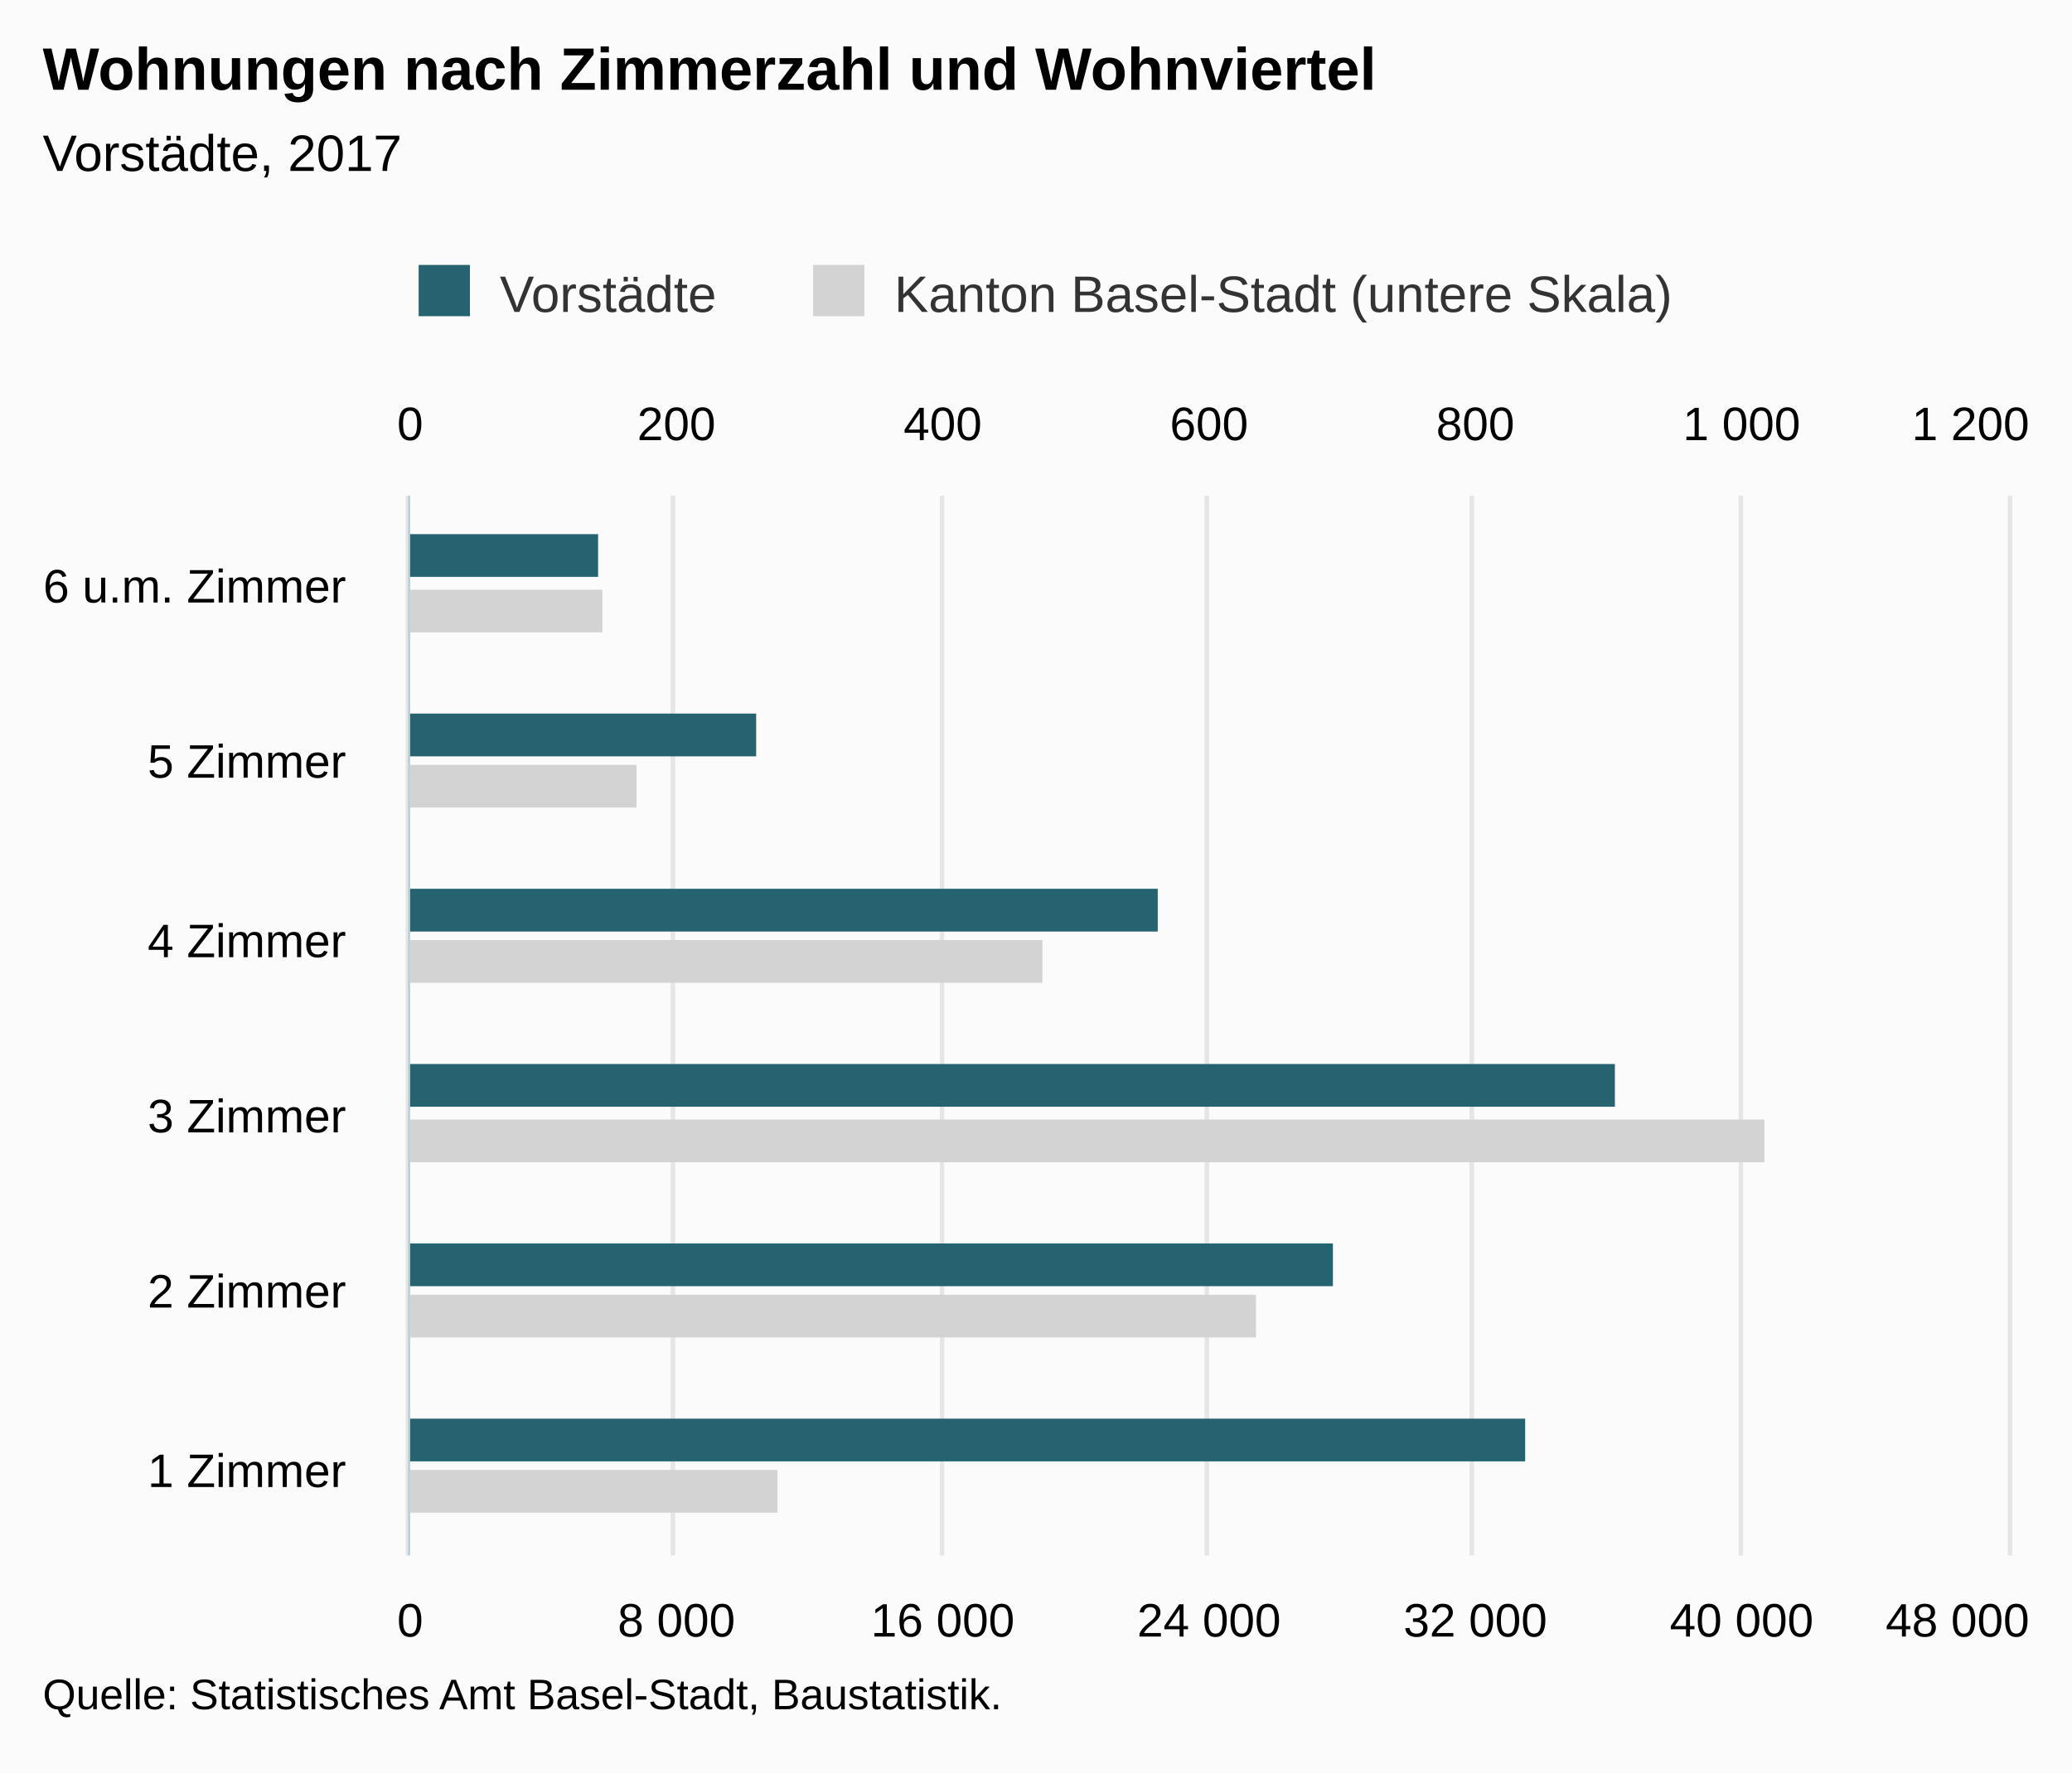
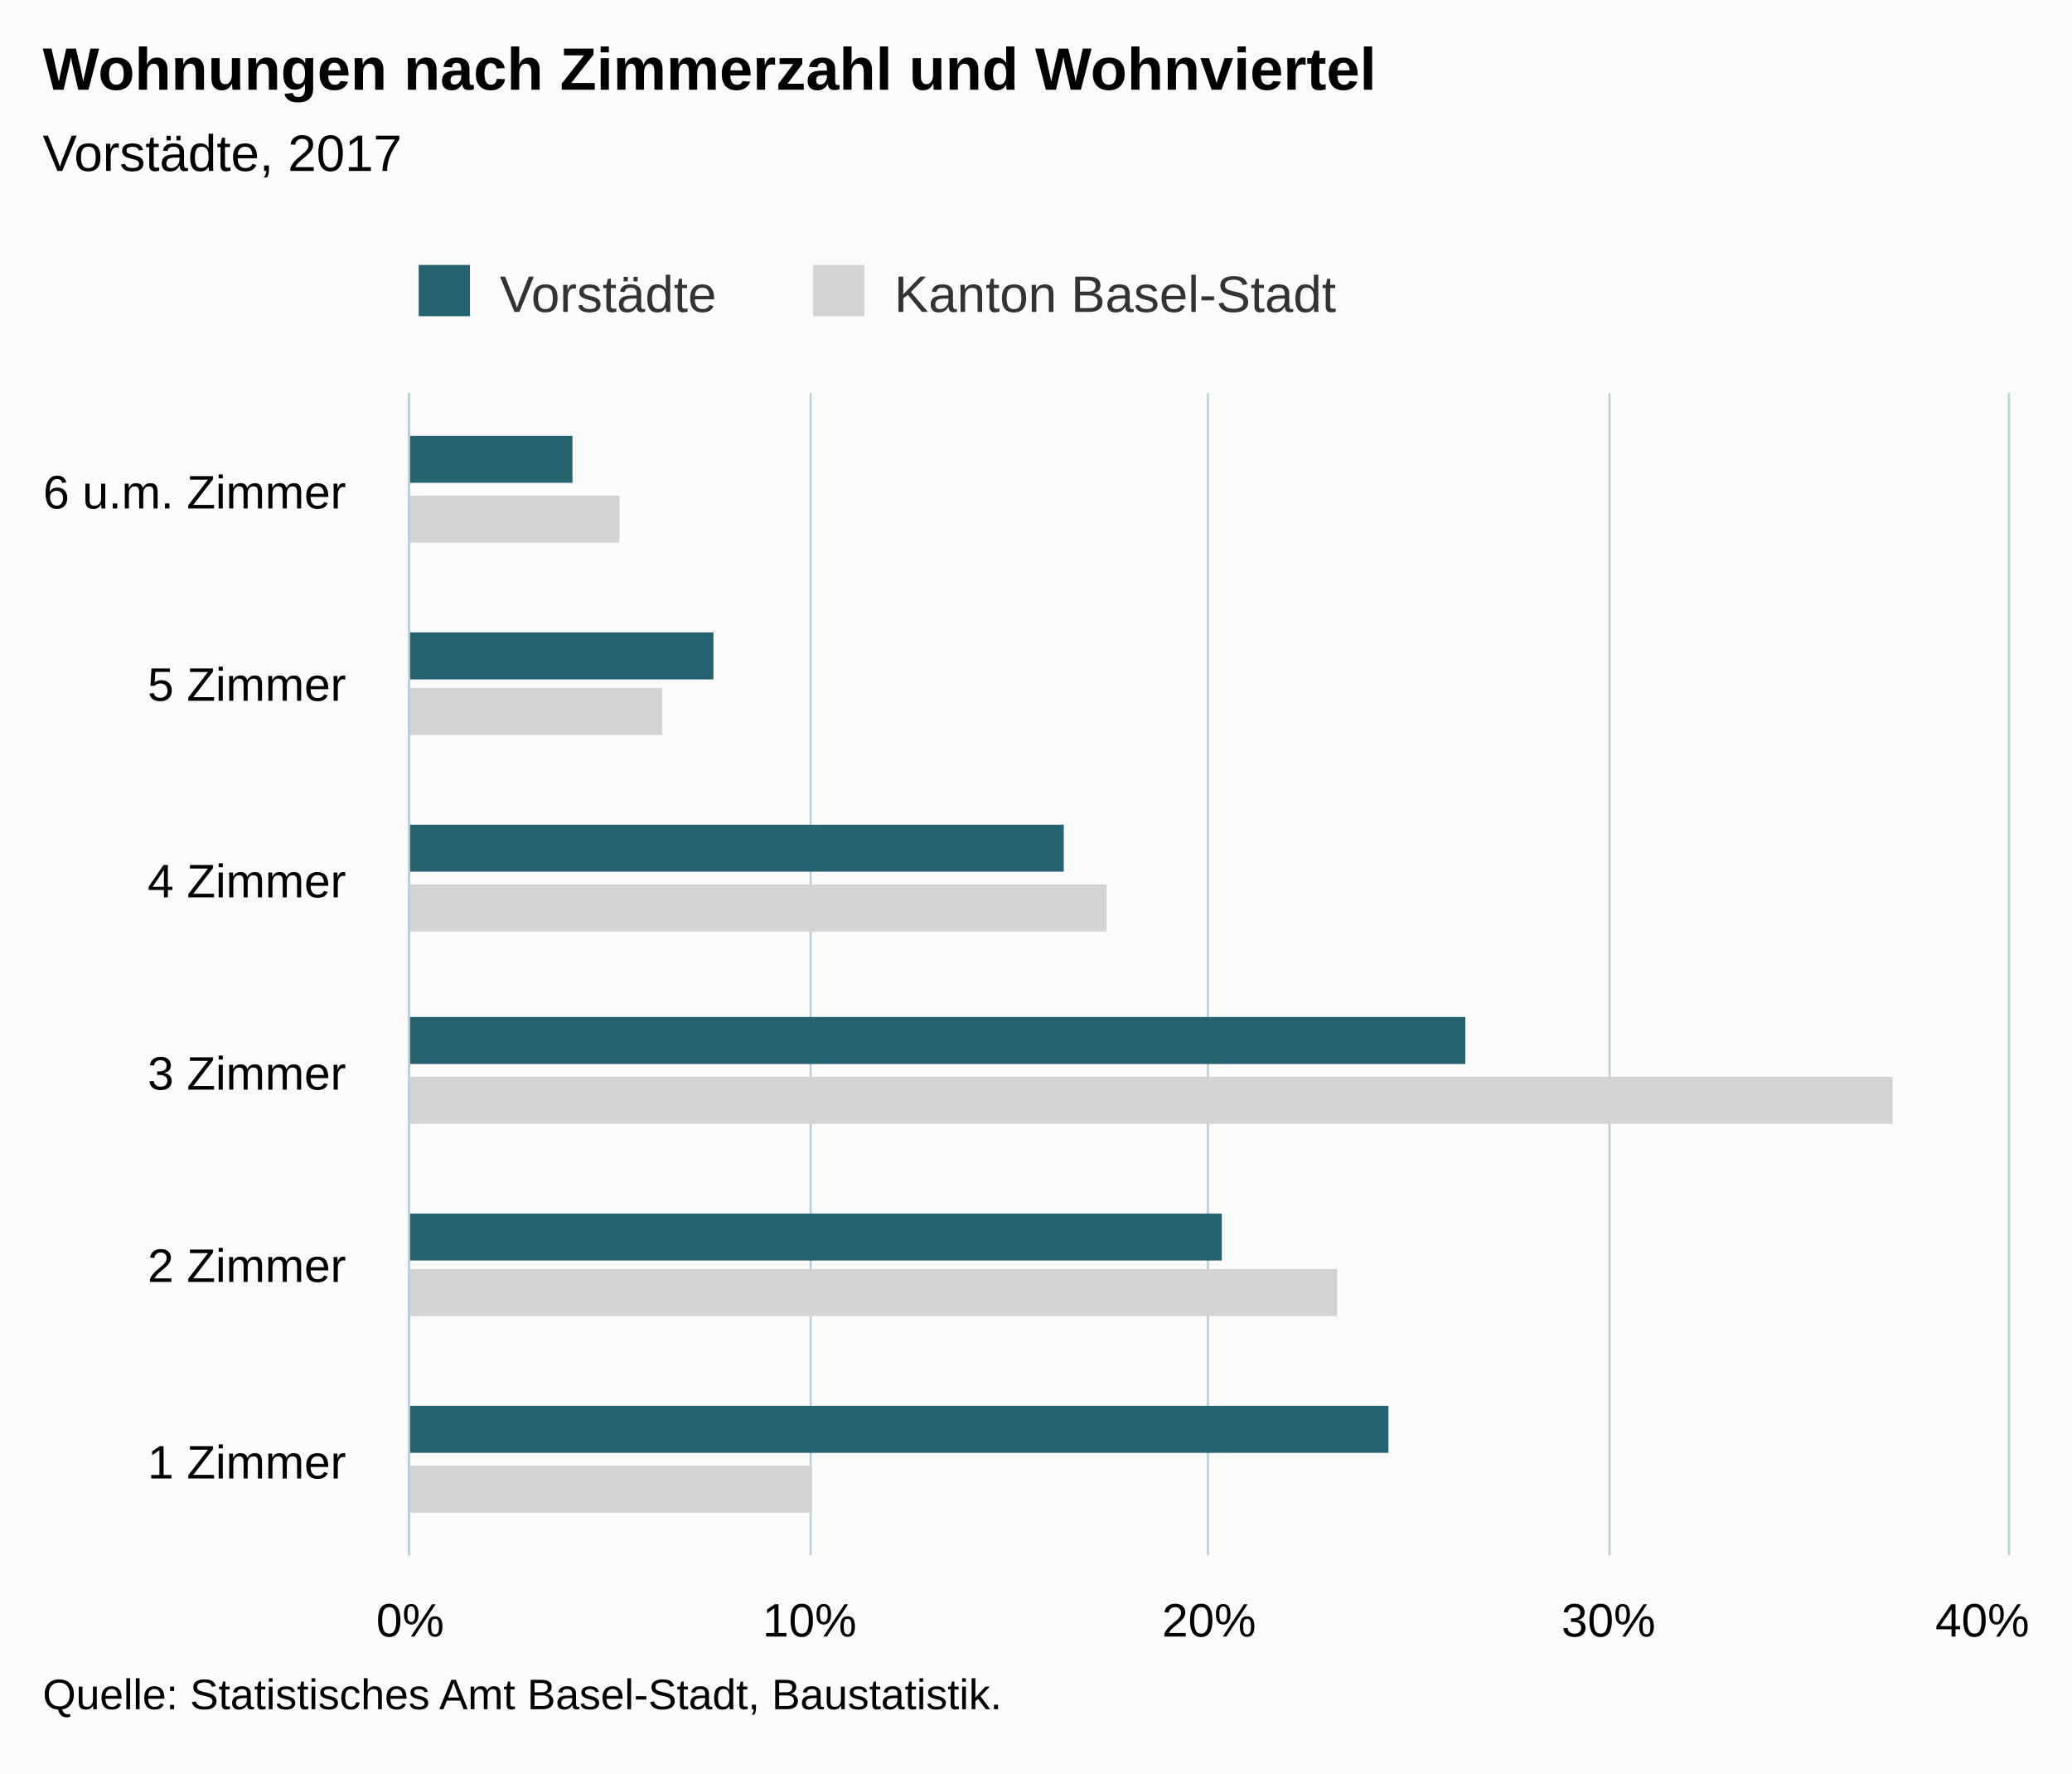
<svg xmlns="http://www.w3.org/2000/svg" version="1.1" class="highcharts-root" style="font-family:Arial;font-size:12px;" viewBox="0 0 485 415">
  <defs>
-     <clipPath id="highcharts-vznw97q-8">
-       <rect x="0" y="0" width="248" height="374" fill="none" />
+     <clipPath id="highcharts-00a1iyc-6">
+       <rect x="0" y="0" width="272" height="374" fill="none" />
    </clipPath>
-     <clipPath id="highcharts-vznw97q-9">
-       <rect x="0" y="0" width="248" height="374" fill="none" />
-     </clipPath>
-     <clipPath id="highcharts-vznw97q-10">
-       <rect x="0" y="0" width="248" height="374" fill="none" />
+     <clipPath id="highcharts-00a1iyc-7">
+       <rect x="0" y="0" width="272" height="374" fill="none" />
    </clipPath>
  </defs>
  <rect fill="#fbfbfb" class="highcharts-background" x="0" y="0" width="485" height="415" rx="0" ry="0" />
-   <rect fill="none" class="highcharts-plot-background" x="96" y="116" width="374" height="248" />
+   <rect fill="none" class="highcharts-plot-background" x="96" y="92" width="374" height="272" />
  <g class="highcharts-pane-group" data-z-index="0" />
  <g class="highcharts-grid highcharts-xaxis-grid " data-z-index="1">
-     <path fill="none" data-z-index="1" class="highcharts-grid-line" d="M 96 323.5 L 470 323.5" opacity="1" />
-     <path fill="none" data-z-index="1" class="highcharts-grid-line" d="M 96 281.5 L 470 281.5" opacity="1" />
-     <path fill="none" data-z-index="1" class="highcharts-grid-line" d="M 96 240.5 L 470 240.5" opacity="1" />
-     <path fill="none" data-z-index="1" class="highcharts-grid-line" d="M 96 199.5 L 470 199.5" opacity="1" />
-     <path fill="none" data-z-index="1" class="highcharts-grid-line" d="M 96 157.5 L 470 157.5" opacity="1" />
-     <path fill="none" data-z-index="1" class="highcharts-grid-line" d="M 96 116.5 L 470 116.5" opacity="1" />
+     <path fill="none" data-z-index="1" class="highcharts-grid-line" d="M 96 319.5 L 470 319.5" opacity="1" />
+     <path fill="none" data-z-index="1" class="highcharts-grid-line" d="M 96 273.5 L 470 273.5" opacity="1" />
+     <path fill="none" data-z-index="1" class="highcharts-grid-line" d="M 96 228.5 L 470 228.5" opacity="1" />
+     <path fill="none" data-z-index="1" class="highcharts-grid-line" d="M 96 183.5 L 470 183.5" opacity="1" />
+     <path fill="none" data-z-index="1" class="highcharts-grid-line" d="M 96 137.5 L 470 137.5" opacity="1" />
+     <path fill="none" data-z-index="1" class="highcharts-grid-line" d="M 96 92.5 L 470 92.5" opacity="1" />
    <path fill="none" data-z-index="1" class="highcharts-grid-line" d="M 96 364.5 L 470 364.5" opacity="1" />
  </g>
  <g class="highcharts-grid highcharts-yaxis-grid " data-z-index="1">
-     <path fill="none" stroke="#e6e6e6" stroke-width="1" data-z-index="1" class="highcharts-grid-line" d="M 95.5 116 L 95.5 364" opacity="1" />
-     <path fill="none" stroke="#e6e6e6" stroke-width="1" data-z-index="1" class="highcharts-grid-line" d="M 157.5 116 L 157.5 364" opacity="1" />
-     <path fill="none" stroke="#e6e6e6" stroke-width="1" data-z-index="1" class="highcharts-grid-line" d="M 220.5 116 L 220.5 364" opacity="1" />
-     <path fill="none" stroke="#e6e6e6" stroke-width="1" data-z-index="1" class="highcharts-grid-line" d="M 282.5 116 L 282.5 364" opacity="1" />
-     <path fill="none" stroke="#e6e6e6" stroke-width="1" data-z-index="1" class="highcharts-grid-line" d="M 344.5 116 L 344.5 364" opacity="1" />
-     <path fill="none" stroke="#e6e6e6" stroke-width="1" data-z-index="1" class="highcharts-grid-line" d="M 407.5 116 L 407.5 364" opacity="1" />
-     <path fill="none" stroke="#e6e6e6" stroke-width="1" data-z-index="1" class="highcharts-grid-line" d="M 470.5 116 L 470.5 364" opacity="1" />
+     <path fill="none" stroke="#B9CFD7" stroke-width="0.5" data-z-index="1" class="highcharts-grid-line" d="M 95.75 92 L 95.75 364" opacity="1" />
+     <path fill="none" stroke="#B9CFD7" stroke-width="0.5" data-z-index="1" class="highcharts-grid-line" d="M 189.75 92 L 189.75 364" opacity="1" />
+     <path fill="none" stroke="#B9CFD7" stroke-width="0.5" data-z-index="1" class="highcharts-grid-line" d="M 282.75 92 L 282.75 364" opacity="1" />
+     <path fill="none" stroke="#B9CFD7" stroke-width="0.5" data-z-index="1" class="highcharts-grid-line" d="M 376.75 92 L 376.75 364" opacity="1" />
+     <path fill="none" stroke="#B9CFD7" stroke-width="0.5" data-z-index="1" class="highcharts-grid-line" d="M 470.25 92 L 470.25 364" opacity="1" />
  </g>
-   <g class="highcharts-grid highcharts-yaxis-grid " data-z-index="1">
-     <path fill="none" stroke="#e6e6e6" stroke-width="1" data-z-index="1" class="highcharts-grid-line" d="M 95.5 116 L 95.5 364" opacity="1" />
-     <path fill="none" stroke="#e6e6e6" stroke-width="1" data-z-index="1" class="highcharts-grid-line" d="M 157.5 116 L 157.5 364" opacity="1" />
-     <path fill="none" stroke="#e6e6e6" stroke-width="1" data-z-index="1" class="highcharts-grid-line" d="M 220.5 116 L 220.5 364" opacity="1" />
-     <path fill="none" stroke="#e6e6e6" stroke-width="1" data-z-index="1" class="highcharts-grid-line" d="M 282.5 116 L 282.5 364" opacity="1" />
-     <path fill="none" stroke="#e6e6e6" stroke-width="1" data-z-index="1" class="highcharts-grid-line" d="M 344.5 116 L 344.5 364" opacity="1" />
-     <path fill="none" stroke="#e6e6e6" stroke-width="1" data-z-index="1" class="highcharts-grid-line" d="M 407.5 116 L 407.5 364" opacity="1" />
-     <path fill="none" stroke="#e6e6e6" stroke-width="1" data-z-index="1" class="highcharts-grid-line" d="M 470.5 116 L 470.5 364" opacity="1" />
-   </g>
-   <rect fill="none" class="highcharts-plot-border" data-z-index="1" x="96" y="116" width="374" height="248" />
+   <rect fill="none" class="highcharts-plot-border" data-z-index="1" x="96" y="92" width="374" height="272" />
  <g class="highcharts-axis highcharts-xaxis " data-z-index="2">
-     <path fill="none" class="highcharts-axis-line" stroke="#B9CFD7" stroke-width="0.5" data-z-index="7" d="M 95.75 116 L 95.75 364" />
+     <path fill="none" class="highcharts-axis-line" stroke="#B9CFD7" stroke-width="0.5" data-z-index="7" d="M 95.75 92 L 95.75 364" />
  </g>
  <g class="highcharts-axis highcharts-yaxis " data-z-index="2">
    <path fill="none" class="highcharts-axis-line" data-z-index="7" d="M 96 364 L 470 364" />
  </g>
-   <g class="highcharts-axis highcharts-yaxis " data-z-index="2">
-     <path fill="none" class="highcharts-axis-line" data-z-index="7" d="M 96 116 L 470 116" />
-   </g>
  <g class="highcharts-series-group" data-z-index="3">
-     <g data-z-index="0.1" class="highcharts-series highcharts-series-0 highcharts-bar-series " transform="translate(470,364) rotate(90) scale(-1,1) scale(1 1)" clip-path="url(#highcharts-vznw97q-9)">
-       <rect x="10" y="288" width="10" height="87" fill="lightgray" class="highcharts-point" />
-       <rect x="51" y="176" width="10" height="199" fill="lightgray" class="highcharts-point" />
-       <rect x="92" y="57" width="10" height="318" fill="lightgray" class="highcharts-point" />
-       <rect x="134" y="226" width="10" height="149" fill="lightgray" class="highcharts-point" />
-       <rect x="175" y="321" width="10" height="54" fill="lightgray" class="highcharts-point" />
-       <rect x="216" y="329" width="10" height="46" fill="lightgray" class="highcharts-point" />
+     <g data-z-index="0.1" class="highcharts-series highcharts-series-0 highcharts-bar-series " transform="translate(470,364) rotate(90) scale(-1,1) scale(1 1)" clip-path="url(#highcharts-00a1iyc-7)">
+       <rect x="10" y="280" width="11" height="95" fill="lightgray" class="highcharts-point" />
+       <rect x="56" y="157" width="11" height="218" fill="lightgray" class="highcharts-point" />
+       <rect x="101" y="27" width="11" height="348" fill="lightgray" class="highcharts-point" />
+       <rect x="146" y="211" width="11" height="164" fill="lightgray" class="highcharts-point" />
+       <rect x="192" y="315" width="11" height="60" fill="lightgray" class="highcharts-point" />
+       <rect x="237" y="325" width="11" height="50" fill="lightgray" class="highcharts-point" />
    </g>
    <g data-z-index="0.1" class="highcharts-markers highcharts-series-0 highcharts-bar-series " transform="translate(470,364) rotate(90) scale(-1,1) scale(1 1)" clip-path="none" />
-     <g data-z-index="0.1" class="highcharts-series highcharts-series-1 highcharts-bar-series " transform="translate(470,364) rotate(90) scale(-1,1) scale(1 1)" clip-path="url(#highcharts-vznw97q-10)">
-       <rect x="22" y="113" width="10" height="262" fill="rgb(37, 99, 112)" class="highcharts-point" />
-       <rect x="63" y="158" width="10" height="217" fill="rgb(37, 99, 112)" class="highcharts-point" />
-       <rect x="105" y="92" width="10" height="283" fill="rgb(37, 99, 112)" class="highcharts-point" />
-       <rect x="146" y="199" width="10" height="176" fill="rgb(37, 99, 112)" class="highcharts-point" />
-       <rect x="187" y="293" width="10" height="82" fill="rgb(37, 99, 112)" class="highcharts-point" />
-       <rect x="229" y="330" width="10" height="45" fill="rgb(37, 99, 112)" class="highcharts-point" />
+     <g data-z-index="0.1" class="highcharts-series highcharts-series-1 highcharts-bar-series " transform="translate(470,364) rotate(90) scale(-1,1) scale(1 1)" clip-path="url(#highcharts-00a1iyc-7)">
+       <rect x="24" y="145" width="11" height="230" fill="rgb(37, 99, 112)" class="highcharts-point" />
+       <rect x="69" y="184" width="11" height="191" fill="rgb(37, 99, 112)" class="highcharts-point" />
+       <rect x="115" y="127" width="11" height="248" fill="rgb(37, 99, 112)" class="highcharts-point" />
+       <rect x="160" y="221" width="11" height="154" fill="rgb(37, 99, 112)" class="highcharts-point" />
+       <rect x="205" y="303" width="11" height="72" fill="rgb(37, 99, 112)" class="highcharts-point" />
+       <rect x="251" y="336" width="11" height="39" fill="rgb(37, 99, 112)" class="highcharts-point" />
    </g>
    <g data-z-index="0.1" class="highcharts-markers highcharts-series-1 highcharts-bar-series " transform="translate(470,364) rotate(90) scale(-1,1) scale(1 1)" clip-path="none" />
  </g>
  <text x="10" text-anchor="start" class="highcharts-title" data-z-index="4" style="color:#000000;font-size:14px;font-weight:bold;fill:#000000;" y="21">
    <tspan>Wohnungen nach Zimmerzahl und Wohnviertel</tspan>
  </text>
  <text x="10" text-anchor="start" class="highcharts-subtitle" data-z-index="4" style="color:#000000;font-size:12px;font-weight:normal;font-family:Arial;fill:#000000;" y="40">
    <tspan>Vorstädte, 2017</tspan>
  </text>
  <g class="highcharts-legend" data-z-index="7" transform="translate(88,55)">
-     <rect fill="none" class="highcharts-legend-box" rx="0" ry="0" x="0" y="0" width="311" height="25" visibility="visible" />
+     <rect fill="none" class="highcharts-legend-box" rx="0" ry="0" x="0" y="0" width="232" height="25" visibility="visible" />
    <g data-z-index="1">
      <g>
        <g class="highcharts-legend-item highcharts-bar-series highcharts-color-undefined highcharts-series-1" data-z-index="1" transform="translate(8,3)">
          <text x="21" style="color:#333333;font-size:12px;font-weight:normal;cursor:pointer;fill:#333333;" text-anchor="start" data-z-index="2" y="15">
            <tspan>Vorstädte</tspan>
          </text>
          <rect x="2" y="4" width="12" height="12" fill="rgb(37, 99, 112)" class="highcharts-point" data-z-index="3" />
        </g>
        <g class="highcharts-legend-item highcharts-bar-series highcharts-color-undefined highcharts-series-0" data-z-index="1" transform="translate(100.3281,3)">
          <text x="21" y="15" style="color:#333333;font-size:12px;font-weight:normal;cursor:pointer;fill:#333333;" text-anchor="start" data-z-index="2">
-             <tspan>Kanton Basel-Stadt (untere Skala)</tspan>
+             <tspan>Kanton Basel-Stadt</tspan>
          </text>
          <rect x="2" y="4" width="12" height="12" fill="lightgray" class="highcharts-point" data-z-index="3" />
        </g>
      </g>
    </g>
  </g>
  <g class="highcharts-axis-labels highcharts-xaxis-labels " data-z-index="7">
-     <text x="81" style="color:#000000;cursor:default;font-size:11px;fill:#000000;" text-anchor="end" transform="translate(0,0)" y="348" opacity="1">
+     <text x="81" style="color:#000000;cursor:default;font-size:11px;fill:#000000;" text-anchor="end" transform="translate(0,0)" y="346" opacity="1">
      <tspan>1 Zimmer</tspan>
    </text>
-     <text x="81" style="color:#000000;cursor:default;font-size:11px;fill:#000000;" text-anchor="end" transform="translate(0,0)" y="306" opacity="1">
+     <text x="81" style="color:#000000;cursor:default;font-size:11px;fill:#000000;" text-anchor="end" transform="translate(0,0)" y="300" opacity="1">
      <tspan>2 Zimmer</tspan>
    </text>
-     <text x="81" style="color:#000000;cursor:default;font-size:11px;fill:#000000;" text-anchor="end" transform="translate(0,0)" y="265" opacity="1">
+     <text x="81" style="color:#000000;cursor:default;font-size:11px;fill:#000000;" text-anchor="end" transform="translate(0,0)" y="255" opacity="1">
      <tspan>3 Zimmer</tspan>
    </text>
-     <text x="81" style="color:#000000;cursor:default;font-size:11px;fill:#000000;" text-anchor="end" transform="translate(0,0)" y="224" opacity="1">
+     <text x="81" style="color:#000000;cursor:default;font-size:11px;fill:#000000;" text-anchor="end" transform="translate(0,0)" y="210" opacity="1">
      <tspan>4 Zimmer</tspan>
    </text>
-     <text x="81" style="color:#000000;cursor:default;font-size:11px;fill:#000000;" text-anchor="end" transform="translate(0,0)" y="182" opacity="1">
+     <text x="81" style="color:#000000;cursor:default;font-size:11px;fill:#000000;" text-anchor="end" transform="translate(0,0)" y="164" opacity="1">
      <tspan>5 Zimmer</tspan>
    </text>
-     <text x="81" style="color:#000000;cursor:default;font-size:11px;fill:#000000;" text-anchor="end" transform="translate(0,0)" y="141" opacity="1">
+     <text x="81" style="color:#000000;cursor:default;font-size:11px;fill:#000000;" text-anchor="end" transform="translate(0,0)" y="119" opacity="1">
      <tspan>6 u.m. Zimmer</tspan>
    </text>
  </g>
  <g class="highcharts-axis-labels highcharts-yaxis-labels " data-z-index="7">
-     <text x="96" style="color:#000000;cursor:default;font-size:11px;fill:#000000;" text-anchor="middle" transform="translate(0,0)" y="383" opacity="1">0</text>
-     <text x="158.333" style="color:#000000;cursor:default;font-size:11px;fill:#000000;" text-anchor="middle" transform="translate(0,0)" y="383" opacity="1">
-       <tspan>8 000</tspan>
-     </text>
-     <text x="220.667" style="color:#000000;cursor:default;font-size:11px;fill:#000000;" text-anchor="middle" transform="translate(0,0)" y="383" opacity="1">
-       <tspan>16 000</tspan>
-     </text>
-     <text x="283" style="color:#000000;cursor:default;font-size:11px;fill:#000000;" text-anchor="middle" transform="translate(0,0)" y="383" opacity="1">
-       <tspan>24 000</tspan>
-     </text>
-     <text x="345.333" style="color:#000000;cursor:default;font-size:11px;fill:#000000;" text-anchor="middle" transform="translate(0,0)" y="383" opacity="1">
-       <tspan>32 000</tspan>
-     </text>
-     <text x="407.667" style="color:#000000;cursor:default;font-size:11px;fill:#000000;" text-anchor="middle" transform="translate(0,0)" y="383" opacity="1">
-       <tspan>40 000</tspan>
-     </text>
-     <text x="458.203" style="color:#000000;cursor:default;font-size:11px;fill:#000000;" text-anchor="middle" transform="translate(0,0)" y="383" opacity="1">
-       <tspan>48 000</tspan>
-     </text>
-   </g>
-   <g class="highcharts-axis-labels highcharts-yaxis-labels " data-z-index="7">
-     <text x="96" style="color:#000000;cursor:default;font-size:11px;fill:#000000;" text-anchor="middle" transform="translate(0,0)" y="103" opacity="1">0</text>
-     <text x="283" style="color:#000000;cursor:default;font-size:11px;fill:#000000;" text-anchor="middle" transform="translate(0,0)" y="103" opacity="1">600</text>
-     <text x="158.333" style="color:#000000;cursor:default;font-size:11px;fill:#000000;" text-anchor="middle" transform="translate(0,0)" y="103" opacity="1">200</text>
-     <text x="220.667" style="color:#000000;cursor:default;font-size:11px;fill:#000000;" text-anchor="middle" transform="translate(0,0)" y="103" opacity="1">400</text>
-     <text x="345.333" style="color:#000000;cursor:default;font-size:11px;fill:#000000;" text-anchor="middle" transform="translate(0,0)" y="103" opacity="1">800</text>
-     <text x="407.667" style="color:#000000;cursor:default;font-size:11px;fill:#000000;" text-anchor="middle" transform="translate(0,0)" y="103" opacity="1">
-       <tspan>1 000</tspan>
-     </text>
-     <text x="461.258" style="color:#000000;cursor:default;font-size:11px;fill:#000000;" text-anchor="middle" transform="translate(0,0)" y="103" opacity="1">
-       <tspan>1 200</tspan>
-     </text>
+     <text x="96" style="color:#000000;cursor:default;font-size:11px;fill:#000000;" text-anchor="middle" transform="translate(0,0)" y="383" opacity="1">0%</text>
+     <text x="189.5" style="color:#000000;cursor:default;font-size:11px;fill:#000000;" text-anchor="middle" transform="translate(0,0)" y="383" opacity="1">10%</text>
+     <text x="283" style="color:#000000;cursor:default;font-size:11px;fill:#000000;" text-anchor="middle" transform="translate(0,0)" y="383" opacity="1">20%</text>
+     <text x="376.5" style="color:#000000;cursor:default;font-size:11px;fill:#000000;" text-anchor="middle" transform="translate(0,0)" y="383" opacity="1">30%</text>
+     <text x="464.008" style="color:#000000;cursor:default;font-size:11px;fill:#000000;" text-anchor="middle" transform="translate(0,0)" y="383" opacity="1">40%</text>
  </g>
  <text x="10" class="highcharts-credits" text-anchor="start" data-z-index="8" style="cursor:default;color:#000000;font-size:10px;fill:#000000;" y="400">
    <tspan>Quelle: Statistisches Amt Basel-Stadt, Baustatistik.</tspan>
  </text>
</svg>
